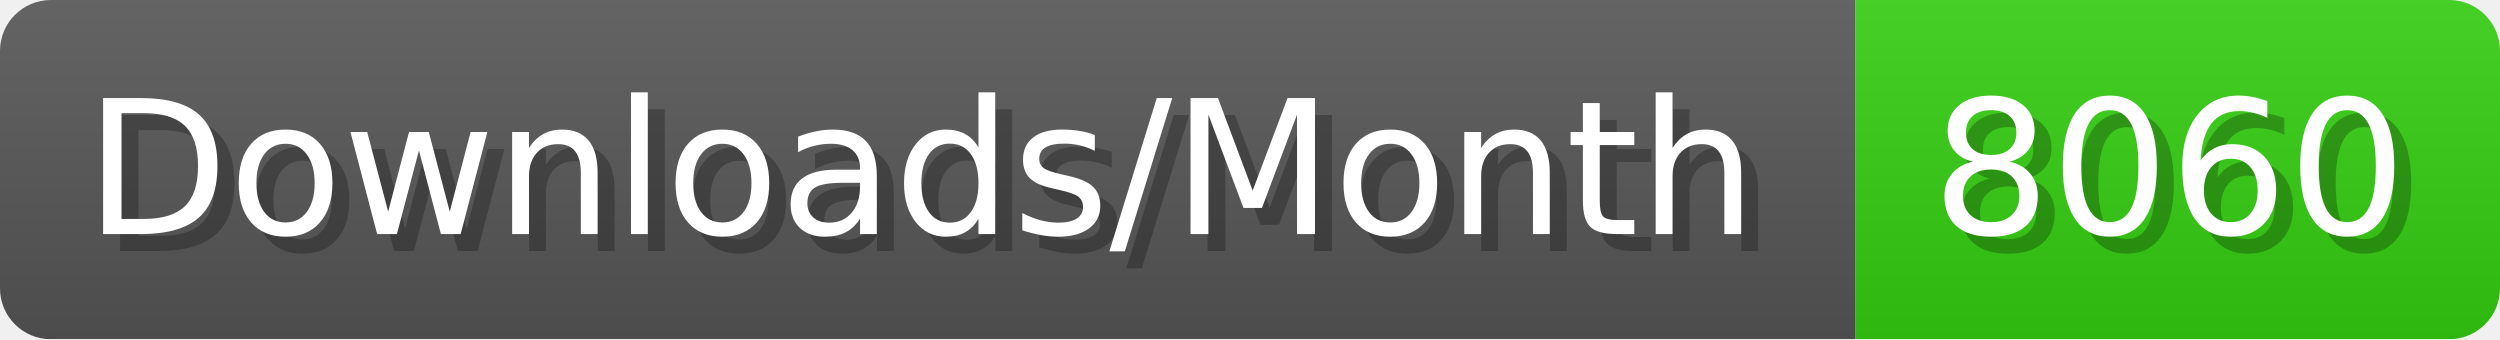
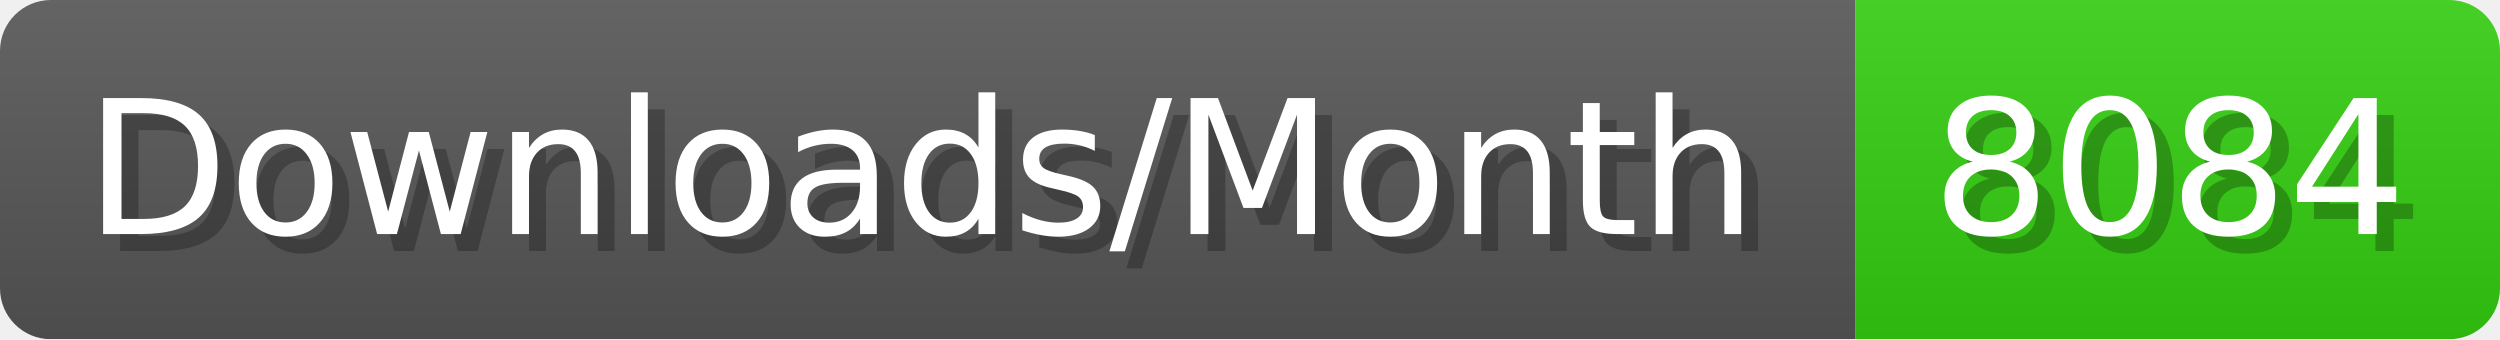
- <svg xmlns="http://www.w3.org/2000/svg" width="147.4" height="20" viewBox="0 0 1474 200" role="img" aria-label="Downloads/Month: 8060">
+ <svg xmlns="http://www.w3.org/2000/svg" width="147.4" height="20" viewBox="0 0 1474 200" role="img" aria-label="Downloads/Month: 8084">
  <linearGradient id="YlXUI" x2="0" y2="100%">
    <stop offset="0" stop-opacity=".1" stop-color="#EEE" />
    <stop offset="1" stop-opacity=".1" />
  </linearGradient>
  <mask id="JHhop">
    <rect width="1474" height="200" rx="30" fill="#FFF" />
  </mask>
  <g mask="url(#JHhop)">
    <rect width="1094" height="200" fill="#555" />
    <rect width="380" height="200" fill="#3C1" x="1094" />
    <rect width="1474" height="200" fill="url(#YlXUI)" />
  </g>
  <g aria-hidden="true" fill="#fff" text-anchor="start" font-family="Verdana,DejaVu Sans,sans-serif" font-size="110">
    <text x="60" y="148" textLength="994" fill="#000" opacity="0.25">Downloads/Month</text>
    <text x="50" y="138" textLength="994">Downloads/Month</text>
-     <text x="1149" y="148" textLength="280" fill="#000" opacity="0.25">8060</text>
-     <text x="1139" y="138" textLength="280">8060</text>
+     <text x="1149" y="148" textLength="280" fill="#000" opacity="0.25">8084</text>
+     <text x="1139" y="138" textLength="280">8084</text>
  </g>
</svg>
